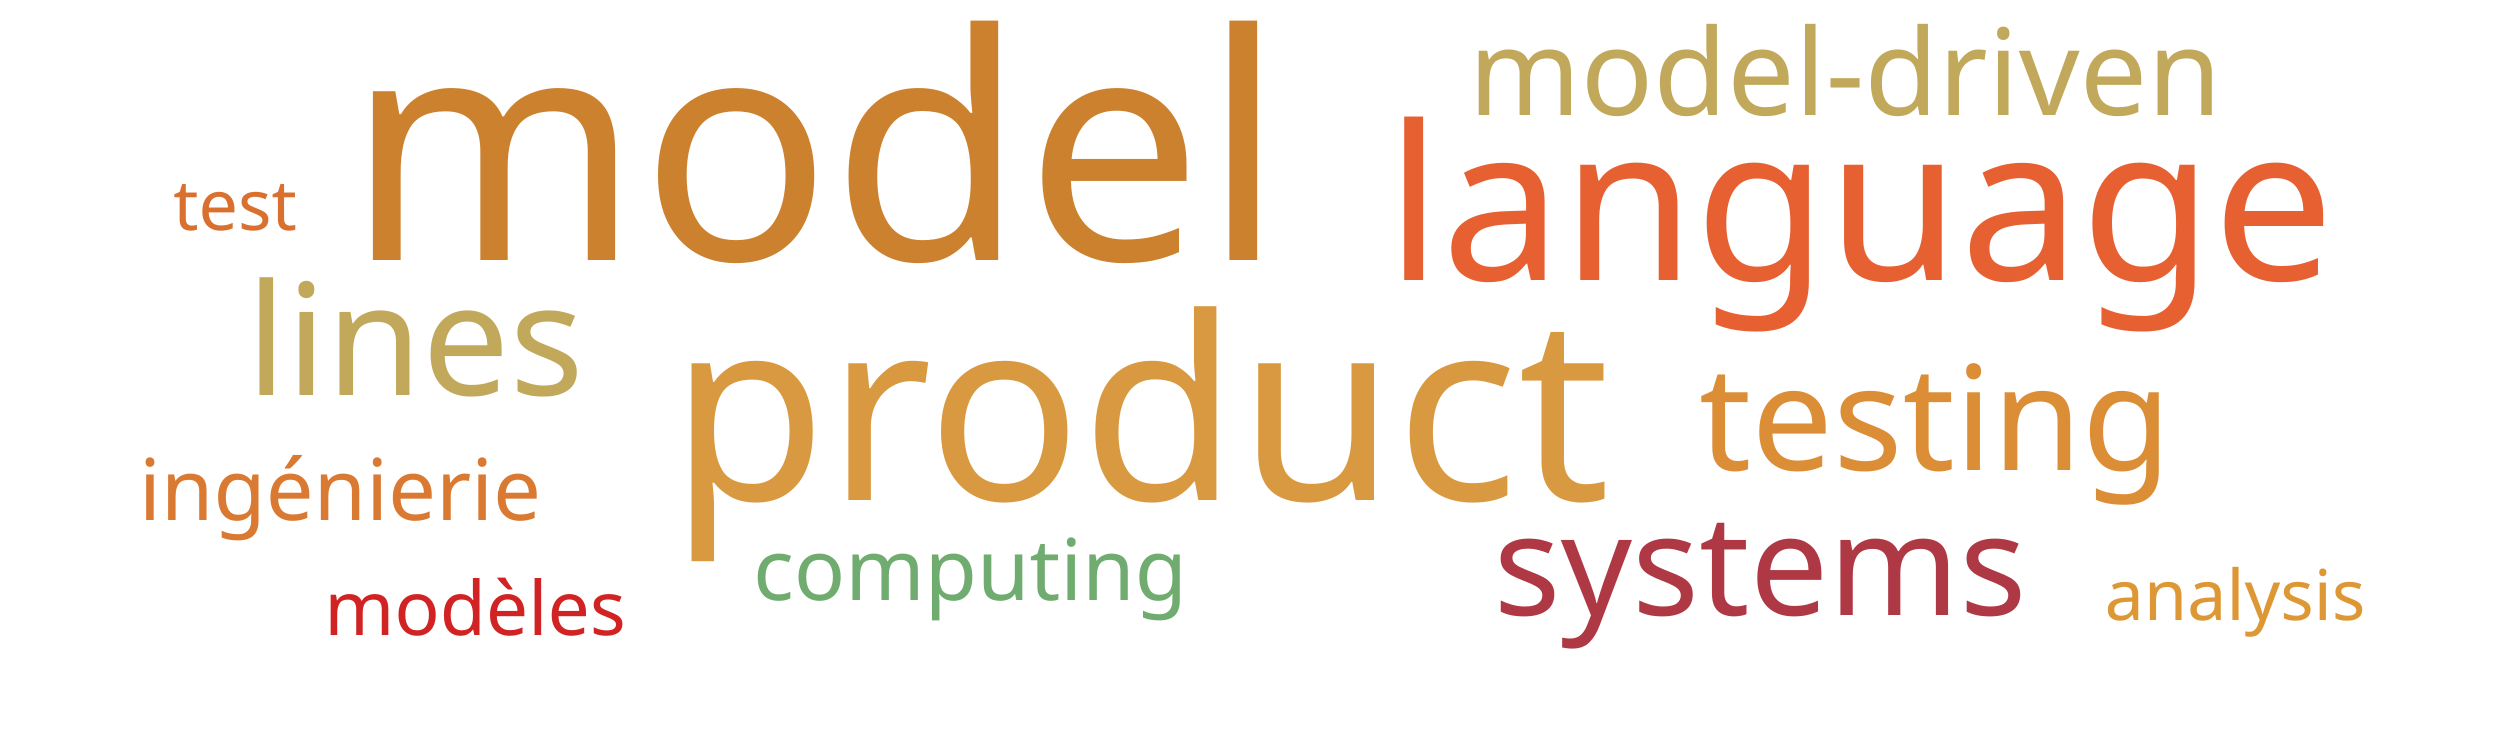
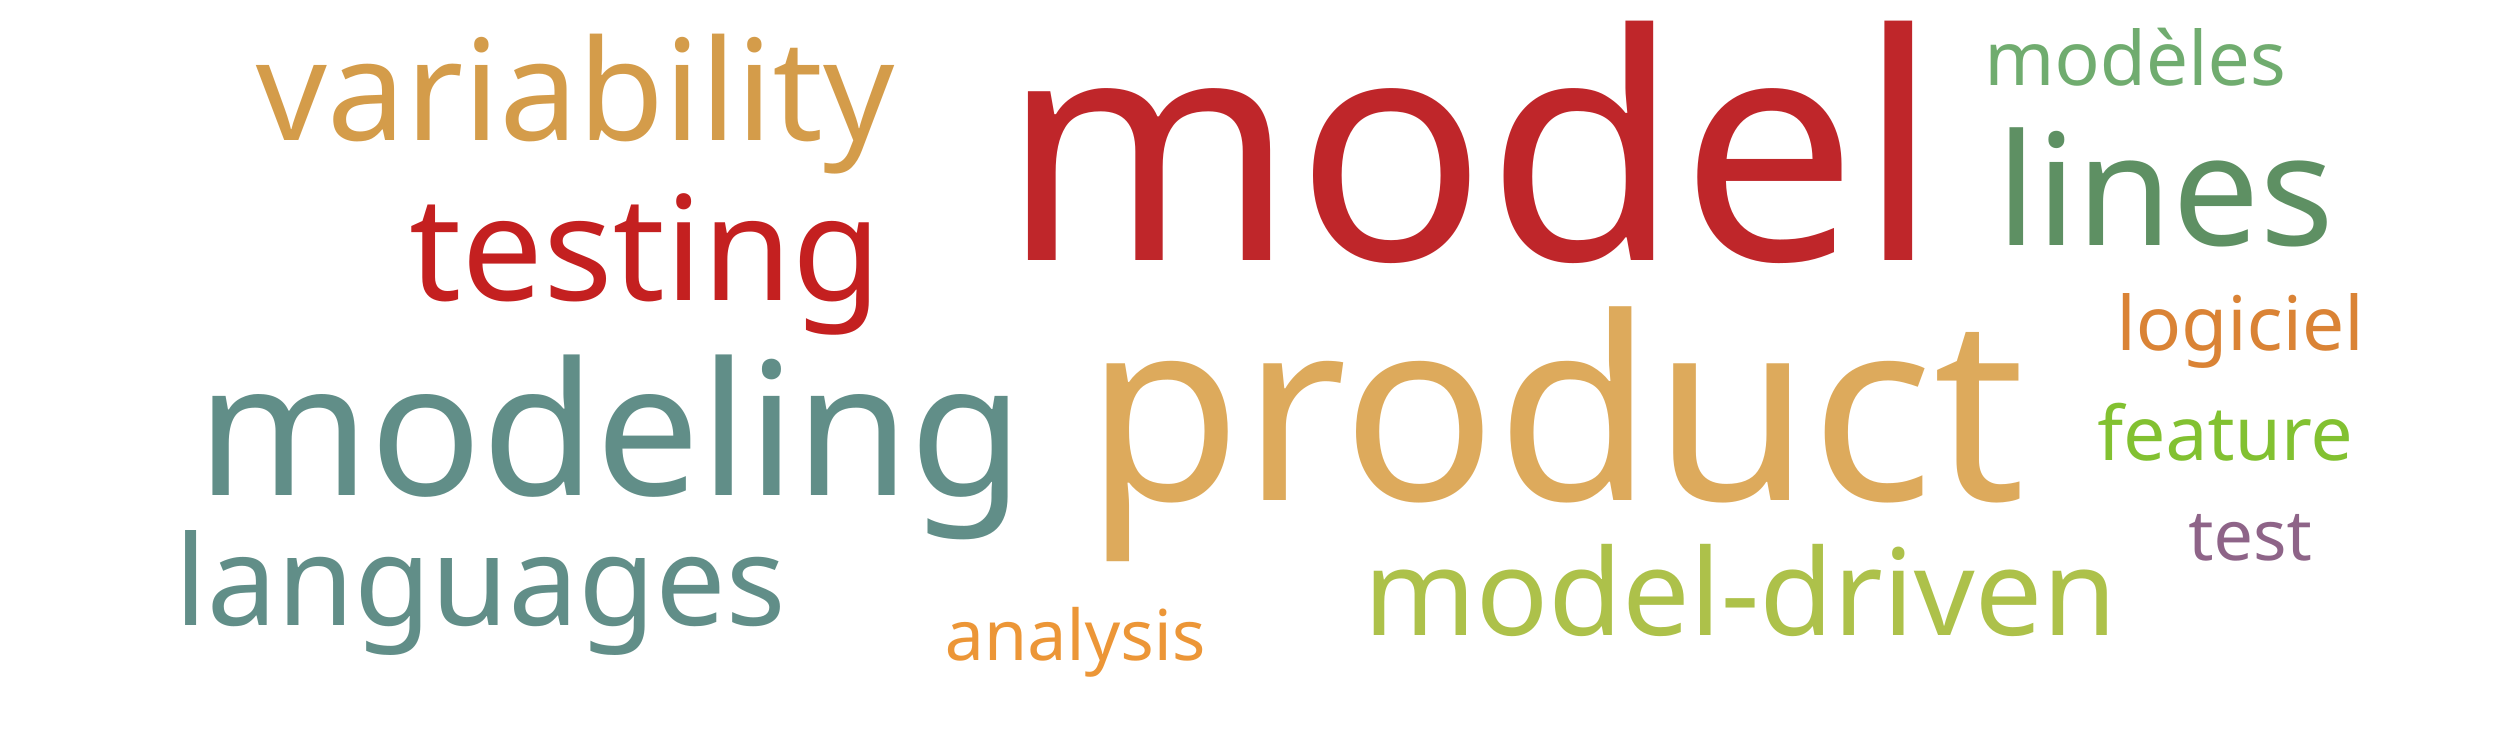
<svg xmlns="http://www.w3.org/2000/svg" width="500" height="150">
  <g transform="translate(250, 75)">
-     <text text-anchor="middle" style="font-family: Impact; font-size: 63px; fill: #cc812f" transform="translate(-87,-23)rotate(0)">model</text>
-     <text text-anchor="middle" style="font-family: Impact; font-size: 51px; fill: #d89940" transform="translate(-22,25)rotate(0)">product</text>
-     <text text-anchor="middle" style="font-family: Impact; font-size: 43px; fill: #e76032" transform="translate(122,-19)rotate(0)">language</text>
-     <text text-anchor="middle" style="font-family: Impact; font-size: 31px; fill: #c1a85a" transform="translate(-167,4)rotate(0)">lines</text>
-     <text text-anchor="middle" style="font-family: Impact; font-size: 29px; fill: #dc8e37" transform="translate(137,19)rotate(0)">testing</text>
-     <text text-anchor="middle" style="font-family: Impact; font-size: 28px; fill: #af3845" transform="translate(102,48)rotate(0)">systems</text>
-     <text text-anchor="middle" style="font-family: Impact; font-size: 24px; fill: #c1a85a" transform="translate(119,-52)rotate(0)">model-driven</text>
-     <text text-anchor="middle" style="font-family: Impact; font-size: 17px; fill: #da7931" transform="translate(-182,29)rotate(0)">ingénierie</text>
-     <text text-anchor="middle" style="font-family: Impact; font-size: 17px; fill: #70ac6f" transform="translate(-56,45)rotate(0)">computing</text>
-     <text text-anchor="middle" style="font-family: Impact; font-size: 15px; fill: #d12323" transform="translate(-155,52)rotate(0)">modèles</text>
-     <text text-anchor="middle" style="font-family: Impact; font-size: 14px; fill: #dd9735" transform="translate(197,49)rotate(0)">analysis</text>
-     <text text-anchor="middle" style="font-family: Impact; font-size: 14px; fill: #d9702f" transform="translate(-203,-29)rotate(0)">test</text>
+     <text text-anchor="middle" style="font-family: Impact; font-size: 63px; fill: #bf262a" transform="translate(44,-23)rotate(0)">model</text>
+     <text text-anchor="middle" style="font-family: Impact; font-size: 51px; fill: #ddaa5c" transform="translate(61,25)rotate(0)">product</text>
+     <text text-anchor="middle" style="font-family: Impact; font-size: 37px; fill: #618e88" transform="translate(-128,24)rotate(0)">modeling</text>
+     <text text-anchor="middle" style="font-family: Impact; font-size: 31px; fill: #5e9063" transform="translate(183,-26)rotate(0)">lines</text>
+     <text text-anchor="middle" style="font-family: Impact; font-size: 29px; fill: #c42020" transform="translate(-121,-15)rotate(0)">testing</text>
+     <text text-anchor="middle" style="font-family: Impact; font-size: 28px; fill: #d49c4a" transform="translate(-135,-47)rotate(0)">variability</text>
+     <text text-anchor="middle" style="font-family: Impact; font-size: 25px; fill: #618e88" transform="translate(-154,50)rotate(0)">languages</text>
+     <text text-anchor="middle" style="font-family: Impact; font-size: 24px; fill: #adc14a" transform="translate(98,52)rotate(0)">model-driven</text>
+     <text text-anchor="middle" style="font-family: Impact; font-size: 15px; fill: #70ac6f" transform="translate(177,-58)rotate(0)">modèles</text>
+     <text text-anchor="middle" style="font-family: Impact; font-size: 15px; fill: #da8335" transform="translate(198,-5)rotate(0)">logiciel</text>
+     <text text-anchor="middle" style="font-family: Impact; font-size: 15px; fill: #82c131" transform="translate(195,17)rotate(0)">feature</text>
+     <text text-anchor="middle" style="font-family: Impact; font-size: 14px; fill: #ec9637" transform="translate(-35,57)rotate(0)">analysis</text>
+     <text text-anchor="middle" style="font-family: Impact; font-size: 14px; fill: #8e6488" transform="translate(200,37)rotate(0)">test</text>
  </g>
</svg>
